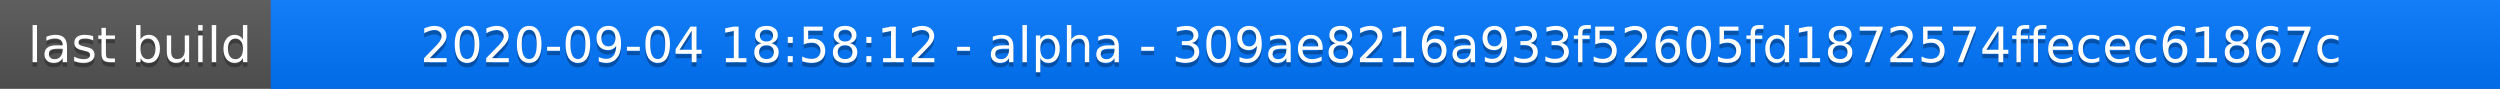
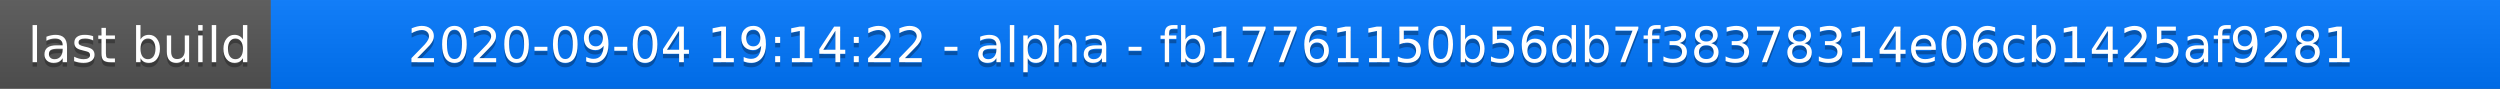
<svg xmlns="http://www.w3.org/2000/svg" width="563" height="20">
  <linearGradient id="a" x2="0" y2="100%">
    <stop offset="0" stop-color="#bbb" stop-opacity=".1" />
    <stop offset="1" stop-opacity=".1" />
  </linearGradient>
  <rect rx="0" width="563" height="20" fill="#555" />
  <rect rx="0" x="61" width="502" height="20" fill="#07f" />
  <path fill="#07f" d="M61 0h4v20h-4z" />
  <rect rx="0" width="563" height="20" fill="url(#a)" />
  <g fill="#fff" text-anchor="middle" font-family="DejaVu Sans,Verdana,Geneva,sans-serif" font-size="11">
    <text x="31.5" y="15" fill="#010101" fill-opacity=".3">last build</text>
    <text x="31.5" y="14">last build</text>
-     <text x="311" y="15" fill="#010101" fill-opacity=".3">2020-09-04 18:58:12 - alpha - 309ae8216a933f52605fd1872574ffecec61867c</text>
-     <text x="311" y="14">2020-09-04 18:58:12 - alpha - 309ae8216a933f52605fd1872574ffecec61867c</text>
+     <text x="311" y="15" fill="#010101" fill-opacity=".3">2020-09-04 19:14:22 - alpha - fb17761150b56db7f38378314e06cb1425af9281</text>
+     <text x="311" y="14">2020-09-04 19:14:22 - alpha - fb17761150b56db7f38378314e06cb1425af9281</text>
  </g>
</svg>
